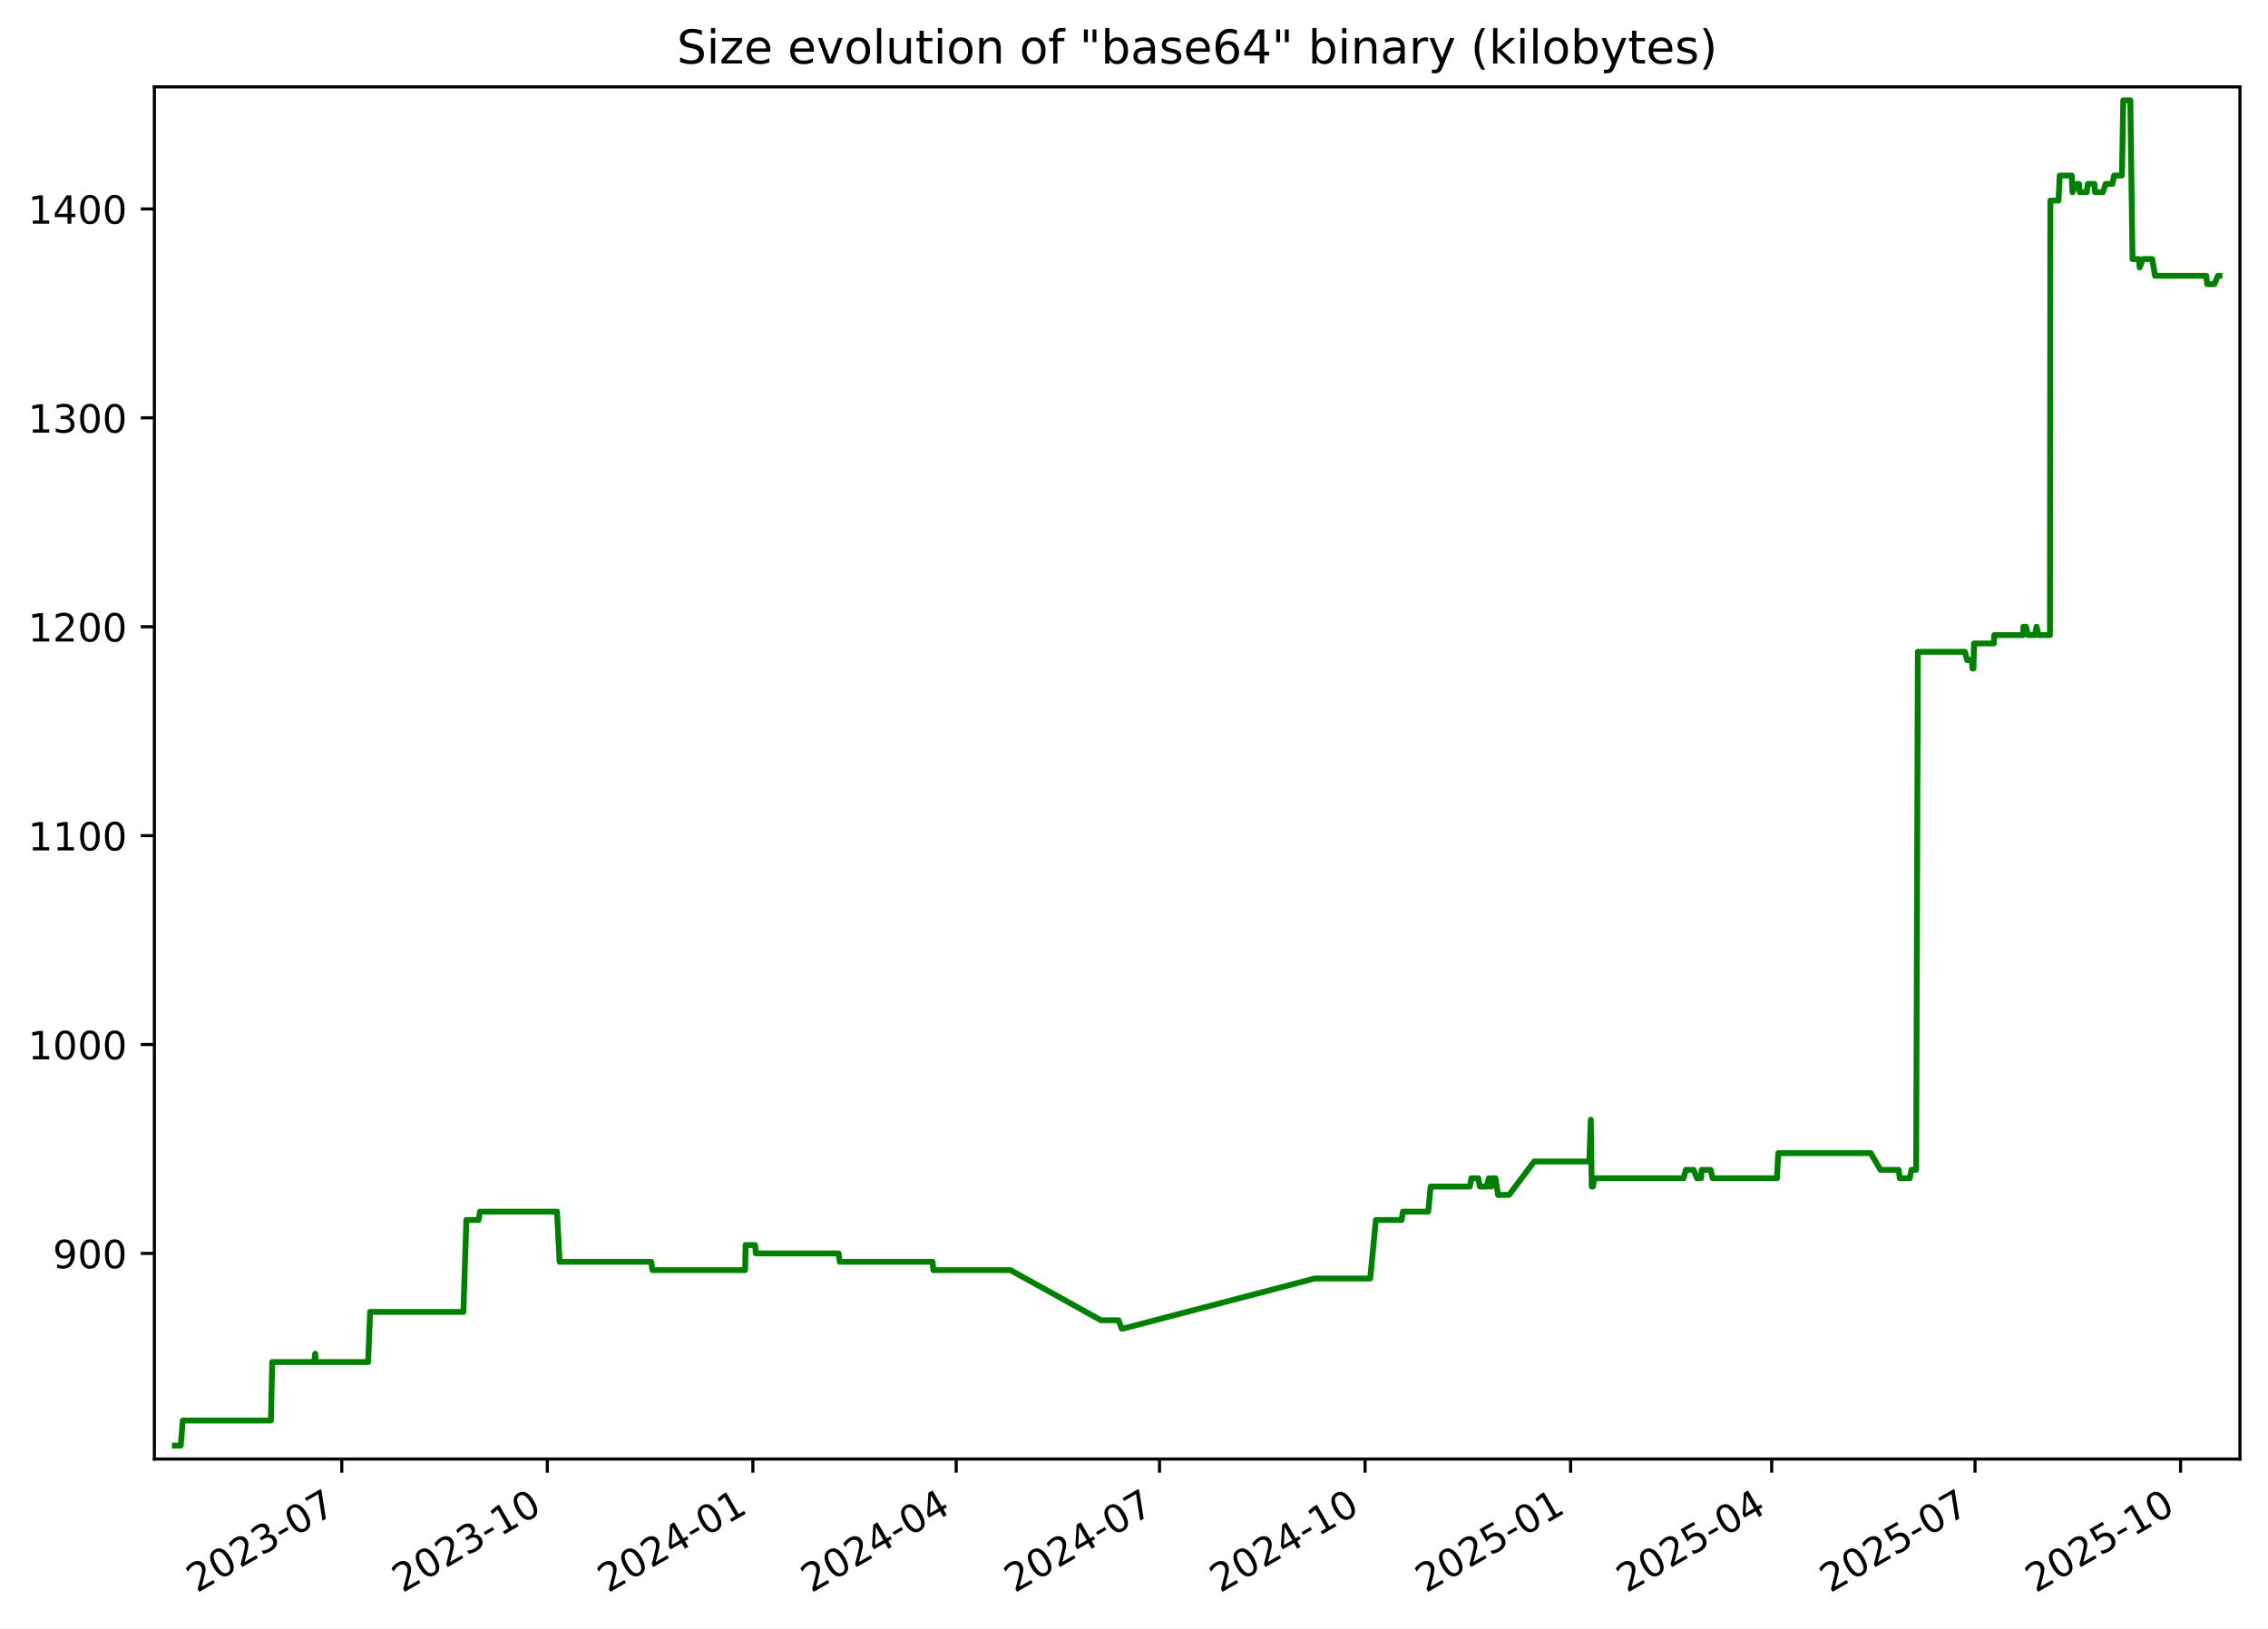
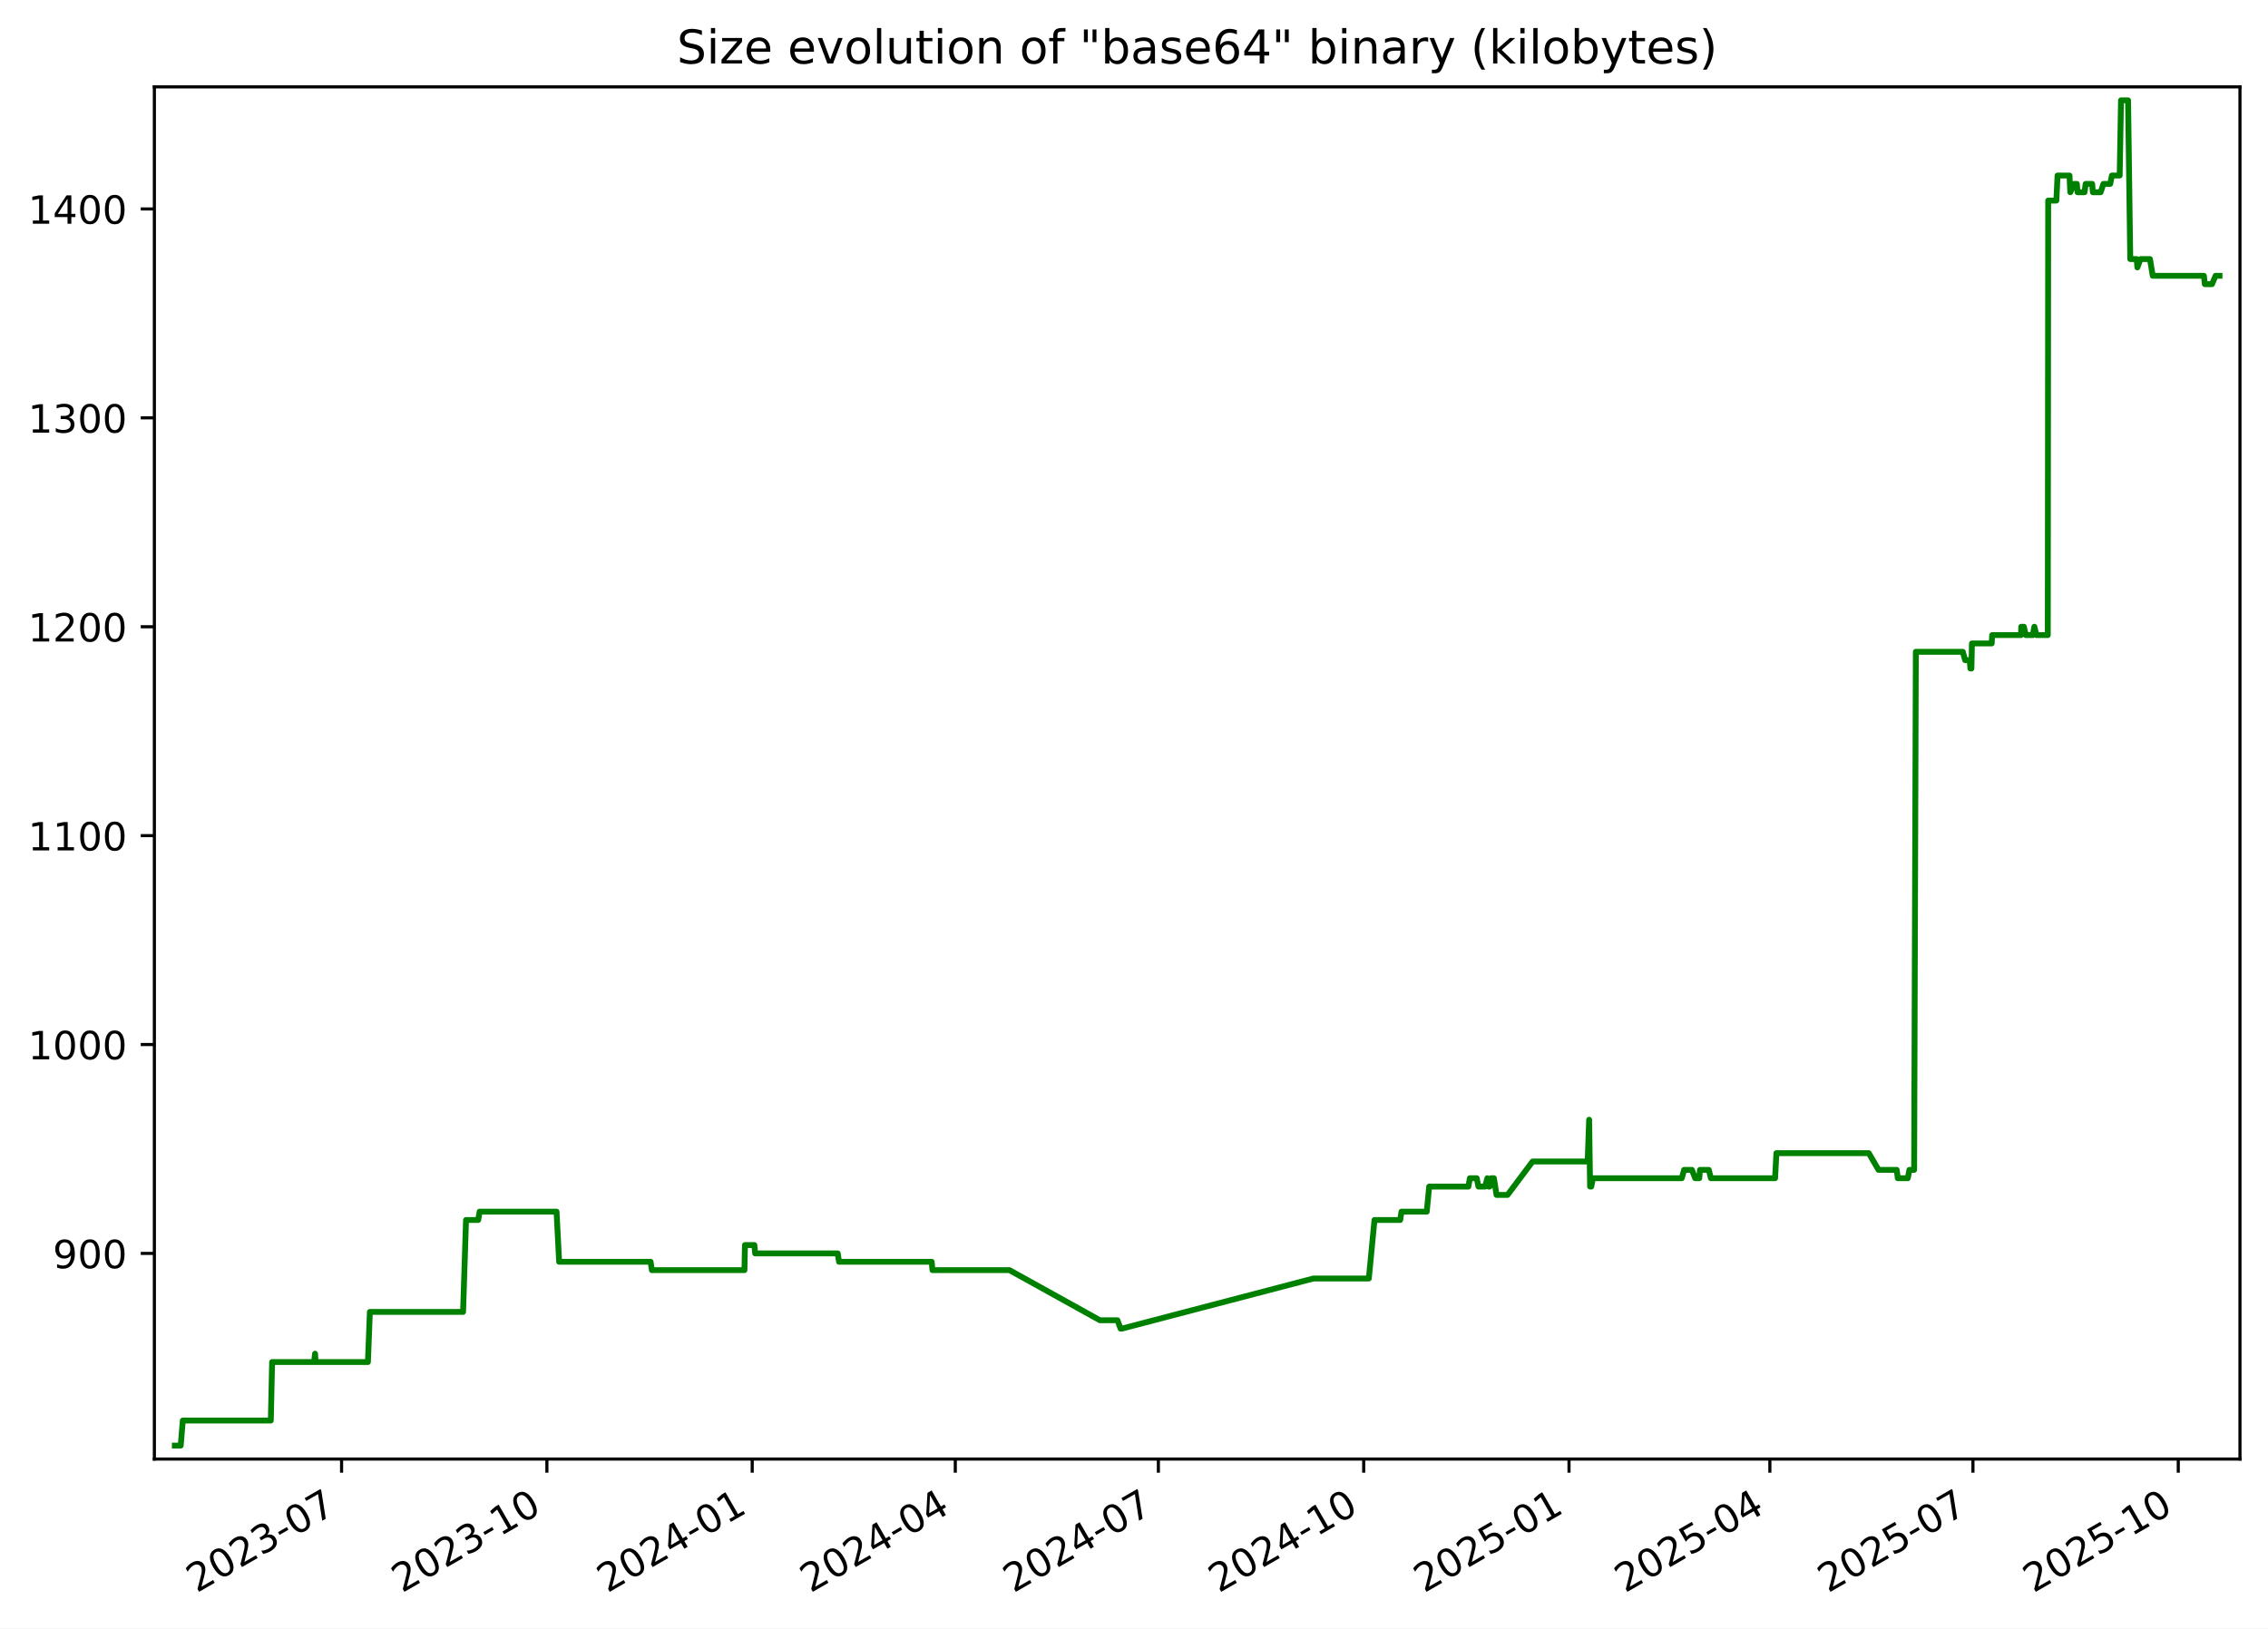
<svg xmlns="http://www.w3.org/2000/svg" xmlns:xlink="http://www.w3.org/1999/xlink" width="582.53pt" height="418.303pt" viewBox="0 0 582.53 418.303" version="1.1">
  <defs>
    <style type="text/css">*{stroke-linejoin: round; stroke-linecap: butt}</style>
  </defs>
  <g id="figure_1">
    <g id="patch_1">
      <path d="M -0 418.303  L 582.53 418.303  L 582.53 0  L -0 0  z " style="fill: #ffffff" />
    </g>
    <g id="axes_1">
      <g id="patch_2">
        <path d="M 39.65 374.83  L 575.33 374.83  L 575.33 22.318  L 39.65 22.318  z " style="fill: #ffffff" />
      </g>
      <g id="matplotlib.axis_1">
        <g id="xtick_1">
          <g id="line2d_1">
            <defs>
-               <path id="m16333ea4fd" d="M 0 0  L 0 3.5  " style="stroke: #000000; stroke-width: 0.8" />
+               <path id="m9155b09f98" d="M 0 0  L 0 3.5  " style="stroke: #000000; stroke-width: 0.8" />
            </defs>
            <g>
-               <use xlink:href="#m16333ea4fd" x="87.782" y="374.83" style="stroke: #000000; stroke-width: 0.8" />
+               <use xlink:href="#m9155b09f98" x="87.732" y="374.83" style="stroke: #000000; stroke-width: 0.8" />
            </g>
          </g>
          <g id="text_1">
-             <g transform="translate(50.55683 409.302) rotate(-30) scale(0.1 -0.1)">
+             <g transform="translate(50.50731 409.302) rotate(-30) scale(0.1 -0.1)">
              <defs>
                <path id="DejaVuSans-32" d="M 1228 531  L 3431 531  L 3431 0  L 469 0  L 469 531  Q 828 903 1448 1529  Q 2069 2156 2228 2338  Q 2531 2678 2651 2914  Q 2772 3150 2772 3378  Q 2772 3750 2511 3984  Q 2250 4219 1831 4219  Q 1534 4219 1204 4116  Q 875 4013 500 3803  L 500 4441  Q 881 4594 1212 4672  Q 1544 4750 1819 4750  Q 2544 4750 2975 4387  Q 3406 4025 3406 3419  Q 3406 3131 3298 2873  Q 3191 2616 2906 2266  Q 2828 2175 2409 1742  Q 1991 1309 1228 531  z " transform="scale(0.015625)" />
                <path id="DejaVuSans-30" d="M 2034 4250  Q 1547 4250 1301 3770  Q 1056 3291 1056 2328  Q 1056 1369 1301 889  Q 1547 409 2034 409  Q 2525 409 2770 889  Q 3016 1369 3016 2328  Q 3016 3291 2770 3770  Q 2525 4250 2034 4250  z M 2034 4750  Q 2819 4750 3233 4129  Q 3647 3509 3647 2328  Q 3647 1150 3233 529  Q 2819 -91 2034 -91  Q 1250 -91 836 529  Q 422 1150 422 2328  Q 422 3509 836 4129  Q 1250 4750 2034 4750  z " transform="scale(0.015625)" />
                <path id="DejaVuSans-33" d="M 2597 2516  Q 3050 2419 3304 2112  Q 3559 1806 3559 1356  Q 3559 666 3084 287  Q 2609 -91 1734 -91  Q 1441 -91 1130 -33  Q 819 25 488 141  L 488 750  Q 750 597 1062 519  Q 1375 441 1716 441  Q 2309 441 2620 675  Q 2931 909 2931 1356  Q 2931 1769 2642 2001  Q 2353 2234 1838 2234  L 1294 2234  L 1294 2753  L 1863 2753  Q 2328 2753 2575 2939  Q 2822 3125 2822 3475  Q 2822 3834 2567 4026  Q 2313 4219 1838 4219  Q 1578 4219 1281 4162  Q 984 4106 628 3988  L 628 4550  Q 988 4650 1302 4700  Q 1616 4750 1894 4750  Q 2613 4750 3031 4423  Q 3450 4097 3450 3541  Q 3450 3153 3228 2886  Q 3006 2619 2597 2516  z " transform="scale(0.015625)" />
                <path id="DejaVuSans-2d" d="M 313 2009  L 1997 2009  L 1997 1497  L 313 1497  L 313 2009  z " transform="scale(0.015625)" />
                <path id="DejaVuSans-37" d="M 525 4666  L 3525 4666  L 3525 4397  L 1831 0  L 1172 0  L 2766 4134  L 525 4134  L 525 4666  z " transform="scale(0.015625)" />
              </defs>
              <use xlink:href="#DejaVuSans-32" />
              <use xlink:href="#DejaVuSans-30" x="63.623" />
              <use xlink:href="#DejaVuSans-32" x="127.246" />
              <use xlink:href="#DejaVuSans-33" x="190.869" />
              <use xlink:href="#DejaVuSans-2d" x="254.492" />
              <use xlink:href="#DejaVuSans-30" x="290.576" />
              <use xlink:href="#DejaVuSans-37" x="354.199" />
            </g>
          </g>
        </g>
        <g id="xtick_2">
          <g id="line2d_2">
            <g>
-               <use xlink:href="#m16333ea4fd" x="140.578" y="374.83" style="stroke: #000000; stroke-width: 0.8" />
+               <use xlink:href="#m9155b09f98" x="140.467" y="374.83" style="stroke: #000000; stroke-width: 0.8" />
            </g>
          </g>
          <g id="text_2">
-             <g transform="translate(103.3529 409.302) rotate(-30) scale(0.1 -0.1)">
+             <g transform="translate(103.2424 409.302) rotate(-30) scale(0.1 -0.1)">
              <defs>
                <path id="DejaVuSans-31" d="M 794 531  L 1825 531  L 1825 4091  L 703 3866  L 703 4441  L 1819 4666  L 2450 4666  L 2450 531  L 3481 531  L 3481 0  L 794 0  L 794 531  z " transform="scale(0.015625)" />
              </defs>
              <use xlink:href="#DejaVuSans-32" />
              <use xlink:href="#DejaVuSans-30" x="63.623" />
              <use xlink:href="#DejaVuSans-32" x="127.246" />
              <use xlink:href="#DejaVuSans-33" x="190.869" />
              <use xlink:href="#DejaVuSans-2d" x="254.492" />
              <use xlink:href="#DejaVuSans-31" x="290.576" />
              <use xlink:href="#DejaVuSans-30" x="354.199" />
            </g>
          </g>
        </g>
        <g id="xtick_3">
          <g id="line2d_3">
            <g>
-               <use xlink:href="#m16333ea4fd" x="193.374" y="374.83" style="stroke: #000000; stroke-width: 0.8" />
+               <use xlink:href="#m9155b09f98" x="193.202" y="374.83" style="stroke: #000000; stroke-width: 0.8" />
            </g>
          </g>
          <g id="text_3">
-             <g transform="translate(156.1489 409.302) rotate(-30) scale(0.1 -0.1)">
+             <g transform="translate(155.9774 409.302) rotate(-30) scale(0.1 -0.1)">
              <defs>
                <path id="DejaVuSans-34" d="M 2419 4116  L 825 1625  L 2419 1625  L 2419 4116  z M 2253 4666  L 3047 4666  L 3047 1625  L 3713 1625  L 3713 1100  L 3047 1100  L 3047 0  L 2419 0  L 2419 1100  L 313 1100  L 313 1709  L 2253 4666  z " transform="scale(0.015625)" />
              </defs>
              <use xlink:href="#DejaVuSans-32" />
              <use xlink:href="#DejaVuSans-30" x="63.623" />
              <use xlink:href="#DejaVuSans-32" x="127.246" />
              <use xlink:href="#DejaVuSans-34" x="190.869" />
              <use xlink:href="#DejaVuSans-2d" x="254.492" />
              <use xlink:href="#DejaVuSans-30" x="290.576" />
              <use xlink:href="#DejaVuSans-31" x="354.199" />
            </g>
          </g>
        </g>
        <g id="xtick_4">
          <g id="line2d_4">
            <g>
-               <use xlink:href="#m16333ea4fd" x="245.596" y="374.83" style="stroke: #000000; stroke-width: 0.8" />
+               <use xlink:href="#m9155b09f98" x="245.364" y="374.83" style="stroke: #000000; stroke-width: 0.8" />
            </g>
          </g>
          <g id="text_4">
-             <g transform="translate(208.371 409.302) rotate(-30) scale(0.1 -0.1)">
+             <g transform="translate(208.1392 409.302) rotate(-30) scale(0.1 -0.1)">
              <use xlink:href="#DejaVuSans-32" />
              <use xlink:href="#DejaVuSans-30" x="63.623" />
              <use xlink:href="#DejaVuSans-32" x="127.246" />
              <use xlink:href="#DejaVuSans-34" x="190.869" />
              <use xlink:href="#DejaVuSans-2d" x="254.492" />
              <use xlink:href="#DejaVuSans-30" x="290.576" />
              <use xlink:href="#DejaVuSans-34" x="354.199" />
            </g>
          </g>
        </g>
        <g id="xtick_5">
          <g id="line2d_5">
            <g>
-               <use xlink:href="#m16333ea4fd" x="297.818" y="374.83" style="stroke: #000000; stroke-width: 0.8" />
+               <use xlink:href="#m9155b09f98" x="297.526" y="374.83" style="stroke: #000000; stroke-width: 0.8" />
            </g>
          </g>
          <g id="text_5">
-             <g transform="translate(260.5932 409.302) rotate(-30) scale(0.1 -0.1)">
+             <g transform="translate(260.3011 409.302) rotate(-30) scale(0.1 -0.1)">
              <use xlink:href="#DejaVuSans-32" />
              <use xlink:href="#DejaVuSans-30" x="63.623" />
              <use xlink:href="#DejaVuSans-32" x="127.246" />
              <use xlink:href="#DejaVuSans-34" x="190.869" />
              <use xlink:href="#DejaVuSans-2d" x="254.492" />
              <use xlink:href="#DejaVuSans-30" x="290.576" />
              <use xlink:href="#DejaVuSans-37" x="354.199" />
            </g>
          </g>
        </g>
        <g id="xtick_6">
          <g id="line2d_6">
            <g>
-               <use xlink:href="#m16333ea4fd" x="350.614" y="374.83" style="stroke: #000000; stroke-width: 0.8" />
+               <use xlink:href="#m9155b09f98" x="350.261" y="374.83" style="stroke: #000000; stroke-width: 0.8" />
            </g>
          </g>
          <g id="text_6">
-             <g transform="translate(313.3892 409.302) rotate(-30) scale(0.1 -0.1)">
+             <g transform="translate(313.0361 409.302) rotate(-30) scale(0.1 -0.1)">
              <use xlink:href="#DejaVuSans-32" />
              <use xlink:href="#DejaVuSans-30" x="63.623" />
              <use xlink:href="#DejaVuSans-32" x="127.246" />
              <use xlink:href="#DejaVuSans-34" x="190.869" />
              <use xlink:href="#DejaVuSans-2d" x="254.492" />
              <use xlink:href="#DejaVuSans-31" x="290.576" />
              <use xlink:href="#DejaVuSans-30" x="354.199" />
            </g>
          </g>
        </g>
        <g id="xtick_7">
          <g id="line2d_7">
            <g>
-               <use xlink:href="#m16333ea4fd" x="403.41" y="374.83" style="stroke: #000000; stroke-width: 0.8" />
+               <use xlink:href="#m9155b09f98" x="402.996" y="374.83" style="stroke: #000000; stroke-width: 0.8" />
            </g>
          </g>
          <g id="text_7">
-             <g transform="translate(366.1853 409.302) rotate(-30) scale(0.1 -0.1)">
+             <g transform="translate(365.7712 409.302) rotate(-30) scale(0.1 -0.1)">
              <defs>
                <path id="DejaVuSans-35" d="M 691 4666  L 3169 4666  L 3169 4134  L 1269 4134  L 1269 2991  Q 1406 3038 1543 3061  Q 1681 3084 1819 3084  Q 2600 3084 3056 2656  Q 3513 2228 3513 1497  Q 3513 744 3044 326  Q 2575 -91 1722 -91  Q 1428 -91 1123 -41  Q 819 9 494 109  L 494 744  Q 775 591 1075 516  Q 1375 441 1709 441  Q 2250 441 2565 725  Q 2881 1009 2881 1497  Q 2881 1984 2565 2268  Q 2250 2553 1709 2553  Q 1456 2553 1204 2497  Q 953 2441 691 2322  L 691 4666  z " transform="scale(0.015625)" />
              </defs>
              <use xlink:href="#DejaVuSans-32" />
              <use xlink:href="#DejaVuSans-30" x="63.623" />
              <use xlink:href="#DejaVuSans-32" x="127.246" />
              <use xlink:href="#DejaVuSans-35" x="190.869" />
              <use xlink:href="#DejaVuSans-2d" x="254.492" />
              <use xlink:href="#DejaVuSans-30" x="290.576" />
              <use xlink:href="#DejaVuSans-31" x="354.199" />
            </g>
          </g>
        </g>
        <g id="xtick_8">
          <g id="line2d_8">
            <g>
-               <use xlink:href="#m16333ea4fd" x="455.058" y="374.83" style="stroke: #000000; stroke-width: 0.8" />
+               <use xlink:href="#m9155b09f98" x="454.585" y="374.83" style="stroke: #000000; stroke-width: 0.8" />
            </g>
          </g>
          <g id="text_8">
-             <g transform="translate(417.8336 409.302) rotate(-30) scale(0.1 -0.1)">
+             <g transform="translate(417.3598 409.302) rotate(-30) scale(0.1 -0.1)">
              <use xlink:href="#DejaVuSans-32" />
              <use xlink:href="#DejaVuSans-30" x="63.623" />
              <use xlink:href="#DejaVuSans-32" x="127.246" />
              <use xlink:href="#DejaVuSans-35" x="190.869" />
              <use xlink:href="#DejaVuSans-2d" x="254.492" />
              <use xlink:href="#DejaVuSans-30" x="290.576" />
              <use xlink:href="#DejaVuSans-34" x="354.199" />
            </g>
          </g>
        </g>
        <g id="xtick_9">
          <g id="line2d_9">
            <g>
-               <use xlink:href="#m16333ea4fd" x="507.281" y="374.83" style="stroke: #000000; stroke-width: 0.8" />
+               <use xlink:href="#m9155b09f98" x="506.746" y="374.83" style="stroke: #000000; stroke-width: 0.8" />
            </g>
          </g>
          <g id="text_9">
-             <g transform="translate(470.0557 409.302) rotate(-30) scale(0.1 -0.1)">
+             <g transform="translate(469.5217 409.302) rotate(-30) scale(0.1 -0.1)">
              <use xlink:href="#DejaVuSans-32" />
              <use xlink:href="#DejaVuSans-30" x="63.623" />
              <use xlink:href="#DejaVuSans-32" x="127.246" />
              <use xlink:href="#DejaVuSans-35" x="190.869" />
              <use xlink:href="#DejaVuSans-2d" x="254.492" />
              <use xlink:href="#DejaVuSans-30" x="290.576" />
              <use xlink:href="#DejaVuSans-37" x="354.199" />
            </g>
          </g>
        </g>
        <g id="xtick_10">
          <g id="line2d_10">
            <g>
-               <use xlink:href="#m16333ea4fd" x="560.077" y="374.83" style="stroke: #000000; stroke-width: 0.8" />
+               <use xlink:href="#m9155b09f98" x="559.482" y="374.83" style="stroke: #000000; stroke-width: 0.8" />
            </g>
          </g>
          <g id="text_10">
-             <g transform="translate(522.8517 409.302) rotate(-30) scale(0.1 -0.1)">
+             <g transform="translate(522.2567 409.302) rotate(-30) scale(0.1 -0.1)">
              <use xlink:href="#DejaVuSans-32" />
              <use xlink:href="#DejaVuSans-30" x="63.623" />
              <use xlink:href="#DejaVuSans-32" x="127.246" />
              <use xlink:href="#DejaVuSans-35" x="190.869" />
              <use xlink:href="#DejaVuSans-2d" x="254.492" />
              <use xlink:href="#DejaVuSans-31" x="290.576" />
              <use xlink:href="#DejaVuSans-30" x="354.199" />
            </g>
          </g>
        </g>
      </g>
      <g id="matplotlib.axis_2">
        <g id="ytick_1">
          <g id="line2d_11">
            <defs>
-               <path id="m3c0bf9de3a" d="M 0 0  L -3.5 0  " style="stroke: #000000; stroke-width: 0.8" />
+               <path id="mbd3a654722" d="M 0 0  L -3.5 0  " style="stroke: #000000; stroke-width: 0.8" />
            </defs>
            <g>
-               <use xlink:href="#m3c0bf9de3a" x="39.65" y="322.003" style="stroke: #000000; stroke-width: 0.8" />
+               <use xlink:href="#mbd3a654722" x="39.65" y="322.003" style="stroke: #000000; stroke-width: 0.8" />
            </g>
          </g>
          <g id="text_11">
            <g transform="translate(13.5625 325.8019) scale(0.1 -0.1)">
              <defs>
                <path id="DejaVuSans-39" d="M 703 97  L 703 672  Q 941 559 1184 500  Q 1428 441 1663 441  Q 2288 441 2617 861  Q 2947 1281 2994 2138  Q 2813 1869 2534 1725  Q 2256 1581 1919 1581  Q 1219 1581 811 2004  Q 403 2428 403 3163  Q 403 3881 828 4315  Q 1253 4750 1959 4750  Q 2769 4750 3195 4129  Q 3622 3509 3622 2328  Q 3622 1225 3098 567  Q 2575 -91 1691 -91  Q 1453 -91 1209 -44  Q 966 3 703 97  z M 1959 2075  Q 2384 2075 2632 2365  Q 2881 2656 2881 3163  Q 2881 3666 2632 3958  Q 2384 4250 1959 4250  Q 1534 4250 1286 3958  Q 1038 3666 1038 3163  Q 1038 2656 1286 2365  Q 1534 2075 1959 2075  z " transform="scale(0.015625)" />
              </defs>
              <use xlink:href="#DejaVuSans-39" />
              <use xlink:href="#DejaVuSans-30" x="63.623" />
              <use xlink:href="#DejaVuSans-30" x="127.246" />
            </g>
          </g>
        </g>
        <g id="ytick_2">
          <g id="line2d_12">
            <g>
-               <use xlink:href="#m3c0bf9de3a" x="39.65" y="268.338" style="stroke: #000000; stroke-width: 0.8" />
+               <use xlink:href="#mbd3a654722" x="39.65" y="268.338" style="stroke: #000000; stroke-width: 0.8" />
            </g>
          </g>
          <g id="text_12">
            <g transform="translate(7.2 272.1373) scale(0.1 -0.1)">
              <use xlink:href="#DejaVuSans-31" />
              <use xlink:href="#DejaVuSans-30" x="63.623" />
              <use xlink:href="#DejaVuSans-30" x="127.246" />
              <use xlink:href="#DejaVuSans-30" x="190.869" />
            </g>
          </g>
        </g>
        <g id="ytick_3">
          <g id="line2d_13">
            <g>
-               <use xlink:href="#m3c0bf9de3a" x="39.65" y="214.674" style="stroke: #000000; stroke-width: 0.8" />
+               <use xlink:href="#mbd3a654722" x="39.65" y="214.674" style="stroke: #000000; stroke-width: 0.8" />
            </g>
          </g>
          <g id="text_13">
            <g transform="translate(7.2 218.4727) scale(0.1 -0.1)">
              <use xlink:href="#DejaVuSans-31" />
              <use xlink:href="#DejaVuSans-31" x="63.623" />
              <use xlink:href="#DejaVuSans-30" x="127.246" />
              <use xlink:href="#DejaVuSans-30" x="190.869" />
            </g>
          </g>
        </g>
        <g id="ytick_4">
          <g id="line2d_14">
            <g>
-               <use xlink:href="#m3c0bf9de3a" x="39.65" y="161.009" style="stroke: #000000; stroke-width: 0.8" />
+               <use xlink:href="#mbd3a654722" x="39.65" y="161.009" style="stroke: #000000; stroke-width: 0.8" />
            </g>
          </g>
          <g id="text_14">
            <g transform="translate(7.2 164.8081) scale(0.1 -0.1)">
              <use xlink:href="#DejaVuSans-31" />
              <use xlink:href="#DejaVuSans-32" x="63.623" />
              <use xlink:href="#DejaVuSans-30" x="127.246" />
              <use xlink:href="#DejaVuSans-30" x="190.869" />
            </g>
          </g>
        </g>
        <g id="ytick_5">
          <g id="line2d_15">
            <g>
-               <use xlink:href="#m3c0bf9de3a" x="39.65" y="107.344" style="stroke: #000000; stroke-width: 0.8" />
+               <use xlink:href="#mbd3a654722" x="39.65" y="107.344" style="stroke: #000000; stroke-width: 0.8" />
            </g>
          </g>
          <g id="text_15">
            <g transform="translate(7.2 111.1435) scale(0.1 -0.1)">
              <use xlink:href="#DejaVuSans-31" />
              <use xlink:href="#DejaVuSans-33" x="63.623" />
              <use xlink:href="#DejaVuSans-30" x="127.246" />
              <use xlink:href="#DejaVuSans-30" x="190.869" />
            </g>
          </g>
        </g>
        <g id="ytick_6">
          <g id="line2d_16">
            <g>
-               <use xlink:href="#m3c0bf9de3a" x="39.65" y="53.68" style="stroke: #000000; stroke-width: 0.8" />
+               <use xlink:href="#mbd3a654722" x="39.65" y="53.68" style="stroke: #000000; stroke-width: 0.8" />
            </g>
          </g>
          <g id="text_16">
            <g transform="translate(7.2 57.47893) scale(0.1 -0.1)">
              <use xlink:href="#DejaVuSans-31" />
              <use xlink:href="#DejaVuSans-34" x="63.623" />
              <use xlink:href="#DejaVuSans-30" x="127.246" />
              <use xlink:href="#DejaVuSans-30" x="190.869" />
            </g>
          </g>
        </g>
      </g>
      <g id="line2d_17">
-         <path d="M 44.902 371.374  L 46.421 371.374  L 46.952 364.934  L 69.586 364.934  L 69.922 349.908  L 80.718 349.908  L 80.962 347.762  L 81.107 349.908  L 94.559 349.908  L 95.059 337.029  L 119.028 337.029  L 119.784 313.416  L 122.92 313.416  L 123.279 311.27  L 143.063 311.27  L 143.728 324.149  L 167.245 324.149  L 167.573 326.296  L 191.382 326.296  L 191.506 319.856  L 193.933 319.856  L 194.132 322.003  L 215.373 322.003  L 215.695 324.149  L 239.524 324.149  L 239.728 326.296  L 259.53 326.296  L 282.789 339.175  L 287.291 339.175  L 288.099 341.322  L 288.448 341.322  L 337.693 328.442  L 351.937 328.442  L 353.39 313.416  L 360 313.416  L 360.335 311.27  L 366.831 311.27  L 367.451 304.83  L 377.545 304.83  L 377.913 302.683  L 379.676 302.683  L 380.118 304.83  L 381.84 304.83  L 382.406 302.683  L 382.731 304.83  L 382.999 304.83  L 383.381 302.683  L 384.101 302.683  L 384.774 306.977  L 387.6 306.977  L 394.045 298.39  L 408.205 298.39  L 408.588 287.657  L 408.828 304.83  L 409.133 304.83  L 409.557 302.683  L 432.407 302.683  L 433.009 300.537  L 435.009 300.537  L 435.858 302.683  L 436.903 302.683  L 437.083 300.537  L 439.356 300.537  L 439.896 302.683  L 456.401 302.683  L 456.739 296.244  L 480.494 296.244  L 483.002 300.537  L 487.677 300.537  L 487.952 302.683  L 490.526 302.683  L 490.941 300.537  L 492.159 300.537  L 492.595 167.449  L 504.682 167.449  L 505.268 169.595  L 506.459 169.595  L 506.619 171.742  L 506.886 171.742  L 507.02 165.302  L 512.108 165.302  L 512.223 163.155  L 519.647 163.155  L 519.702 161.009  L 520.372 161.009  L 520.886 163.155  L 522.665 163.155  L 523.07 161.009  L 523.612 163.155  L 526.527 163.155  L 526.629 51.533  L 528.73 51.533  L 529.033 45.093  L 532.112 45.093  L 532.308 49.387  L 533.333 47.24  L 534.001 47.24  L 534.178 49.387  L 535.974 49.387  L 536.259 47.24  L 537.939 47.24  L 538.117 49.387  L 540.119 49.387  L 540.836 47.24  L 542.576 47.24  L 543.01 45.093  L 545.014 45.093  L 545.355 25.774  L 547.17 25.774  L 547.731 66.559  L 549.392 66.559  L 549.565 68.706  L 550.367 66.559  L 552.802 66.559  L 553.514 70.852  L 566.67 70.852  L 566.902 72.999  L 568.755 72.999  L 569.67 70.852  L 570.078 70.852  L 570.078 70.852  " clip-path="url(#pd0d5ae34a7)" style="fill: none; stroke: #008000; stroke-width: 1.5; stroke-linecap: square" />
+         <path d="M 44.902 371.374  L 46.419 371.374  L 46.95 364.934  L 69.557 364.934  L 69.893 349.908  L 80.677 349.908  L 80.92 347.762  L 81.065 349.908  L 94.501 349.908  L 95.001 337.029  L 118.942 337.029  L 119.697 313.416  L 122.83 313.416  L 123.188 311.27  L 142.949 311.27  L 143.614 324.149  L 167.103 324.149  L 167.431 326.296  L 191.213 326.296  L 191.337 319.856  L 193.761 319.856  L 193.96 322.003  L 215.176 322.003  L 215.498 324.149  L 239.299 324.149  L 239.503 326.296  L 259.282 326.296  L 282.515 339.175  L 287.011 339.175  L 287.818 341.322  L 288.167 341.322  L 337.355 328.442  L 351.582 328.442  L 353.033 313.416  L 359.636 313.416  L 359.97 311.27  L 366.459 311.27  L 367.079 304.83  L 377.161 304.83  L 377.529 302.683  L 379.289 302.683  L 379.731 304.83  L 381.45 304.83  L 382.016 302.683  L 382.341 304.83  L 382.608 304.83  L 382.99 302.683  L 383.709 302.683  L 384.382 306.977  L 387.204 306.977  L 393.642 298.39  L 407.785 298.39  L 408.168 287.657  L 408.408 304.83  L 408.713 304.83  L 409.135 302.683  L 431.959 302.683  L 432.561 300.537  L 434.559 300.537  L 435.406 302.683  L 436.451 302.683  L 436.631 300.537  L 438.9 300.537  L 439.44 302.683  L 455.925 302.683  L 456.263 296.244  L 479.991 296.244  L 482.495 300.537  L 487.165 300.537  L 487.44 302.683  L 490.011 302.683  L 490.426 300.537  L 491.643 300.537  L 492.078 167.449  L 504.151 167.449  L 504.736 169.595  L 505.926 169.595  L 506.086 171.742  L 506.352 171.742  L 506.487 165.302  L 511.568 165.302  L 511.683 163.155  L 519.099 163.155  L 519.154 161.009  L 519.822 161.009  L 520.336 163.155  L 522.113 163.155  L 522.518 161.009  L 523.059 163.155  L 525.97 163.155  L 526.073 51.533  L 528.172 51.533  L 528.474 45.093  L 531.549 45.093  L 531.745 49.387  L 532.769 47.24  L 533.436 47.24  L 533.613 49.387  L 535.406 49.387  L 535.691 47.24  L 537.37 47.24  L 537.547 49.387  L 539.547 49.387  L 540.263 47.24  L 542.001 47.24  L 542.435 45.093  L 544.436 45.093  L 544.777 25.774  L 546.589 25.774  L 547.15 66.559  L 548.809 66.559  L 548.982 68.706  L 549.783 66.559  L 552.216 66.559  L 552.927 70.852  L 566.068 70.852  L 566.299 72.999  L 568.149 72.999  L 569.064 70.852  L 570.078 70.852  L 570.078 70.852  " clip-path="url(#pf32669c35b)" style="fill: none; stroke: #008000; stroke-width: 1.5; stroke-linecap: square" />
      </g>
      <g id="patch_3">
        <path d="M 39.65 374.83  L 39.65 22.318  " style="fill: none; stroke: #000000; stroke-width: 0.8; stroke-linejoin: miter; stroke-linecap: square" />
      </g>
      <g id="patch_4">
        <path d="M 575.33 374.83  L 575.33 22.318  " style="fill: none; stroke: #000000; stroke-width: 0.8; stroke-linejoin: miter; stroke-linecap: square" />
      </g>
      <g id="patch_5">
        <path d="M 39.65 374.83  L 575.33 374.83  " style="fill: none; stroke: #000000; stroke-width: 0.8; stroke-linejoin: miter; stroke-linecap: square" />
      </g>
      <g id="patch_6">
        <path d="M 39.65 22.318  L 575.33 22.318  " style="fill: none; stroke: #000000; stroke-width: 0.8; stroke-linejoin: miter; stroke-linecap: square" />
      </g>
      <g id="text_17">
        <g transform="translate(173.8559 16.31812) scale(0.12 -0.12)">
          <defs>
            <path id="DejaVuSans-53" d="M 3425 4513  L 3425 3897  Q 3066 4069 2747 4153  Q 2428 4238 2131 4238  Q 1616 4238 1336 4038  Q 1056 3838 1056 3469  Q 1056 3159 1242 3001  Q 1428 2844 1947 2747  L 2328 2669  Q 3034 2534 3370 2195  Q 3706 1856 3706 1288  Q 3706 609 3251 259  Q 2797 -91 1919 -91  Q 1588 -91 1214 -16  Q 841 59 441 206  L 441 856  Q 825 641 1194 531  Q 1563 422 1919 422  Q 2459 422 2753 634  Q 3047 847 3047 1241  Q 3047 1584 2836 1778  Q 2625 1972 2144 2069  L 1759 2144  Q 1053 2284 737 2584  Q 422 2884 422 3419  Q 422 4038 858 4394  Q 1294 4750 2059 4750  Q 2388 4750 2728 4690  Q 3069 4631 3425 4513  z " transform="scale(0.015625)" />
            <path id="DejaVuSans-69" d="M 603 3500  L 1178 3500  L 1178 0  L 603 0  L 603 3500  z M 603 4863  L 1178 4863  L 1178 4134  L 603 4134  L 603 4863  z " transform="scale(0.015625)" />
            <path id="DejaVuSans-7a" d="M 353 3500  L 3084 3500  L 3084 2975  L 922 459  L 3084 459  L 3084 0  L 275 0  L 275 525  L 2438 3041  L 353 3041  L 353 3500  z " transform="scale(0.015625)" />
            <path id="DejaVuSans-65" d="M 3597 1894  L 3597 1613  L 953 1613  Q 991 1019 1311 708  Q 1631 397 2203 397  Q 2534 397 2845 478  Q 3156 559 3463 722  L 3463 178  Q 3153 47 2828 -22  Q 2503 -91 2169 -91  Q 1331 -91 842 396  Q 353 884 353 1716  Q 353 2575 817 3079  Q 1281 3584 2069 3584  Q 2775 3584 3186 3129  Q 3597 2675 3597 1894  z M 3022 2063  Q 3016 2534 2758 2815  Q 2500 3097 2075 3097  Q 1594 3097 1305 2825  Q 1016 2553 972 2059  L 3022 2063  z " transform="scale(0.015625)" />
            <path id="DejaVuSans-20" transform="scale(0.015625)" />
            <path id="DejaVuSans-76" d="M 191 3500  L 800 3500  L 1894 563  L 2988 3500  L 3597 3500  L 2284 0  L 1503 0  L 191 3500  z " transform="scale(0.015625)" />
            <path id="DejaVuSans-6f" d="M 1959 3097  Q 1497 3097 1228 2736  Q 959 2375 959 1747  Q 959 1119 1226 758  Q 1494 397 1959 397  Q 2419 397 2687 759  Q 2956 1122 2956 1747  Q 2956 2369 2687 2733  Q 2419 3097 1959 3097  z M 1959 3584  Q 2709 3584 3137 3096  Q 3566 2609 3566 1747  Q 3566 888 3137 398  Q 2709 -91 1959 -91  Q 1206 -91 779 398  Q 353 888 353 1747  Q 353 2609 779 3096  Q 1206 3584 1959 3584  z " transform="scale(0.015625)" />
            <path id="DejaVuSans-6c" d="M 603 4863  L 1178 4863  L 1178 0  L 603 0  L 603 4863  z " transform="scale(0.015625)" />
            <path id="DejaVuSans-75" d="M 544 1381  L 544 3500  L 1119 3500  L 1119 1403  Q 1119 906 1312 657  Q 1506 409 1894 409  Q 2359 409 2629 706  Q 2900 1003 2900 1516  L 2900 3500  L 3475 3500  L 3475 0  L 2900 0  L 2900 538  Q 2691 219 2414 64  Q 2138 -91 1772 -91  Q 1169 -91 856 284  Q 544 659 544 1381  z M 1991 3584  L 1991 3584  z " transform="scale(0.015625)" />
            <path id="DejaVuSans-74" d="M 1172 4494  L 1172 3500  L 2356 3500  L 2356 3053  L 1172 3053  L 1172 1153  Q 1172 725 1289 603  Q 1406 481 1766 481  L 2356 481  L 2356 0  L 1766 0  Q 1100 0 847 248  Q 594 497 594 1153  L 594 3053  L 172 3053  L 172 3500  L 594 3500  L 594 4494  L 1172 4494  z " transform="scale(0.015625)" />
            <path id="DejaVuSans-6e" d="M 3513 2113  L 3513 0  L 2938 0  L 2938 2094  Q 2938 2591 2744 2837  Q 2550 3084 2163 3084  Q 1697 3084 1428 2787  Q 1159 2491 1159 1978  L 1159 0  L 581 0  L 581 3500  L 1159 3500  L 1159 2956  Q 1366 3272 1645 3428  Q 1925 3584 2291 3584  Q 2894 3584 3203 3211  Q 3513 2838 3513 2113  z " transform="scale(0.015625)" />
            <path id="DejaVuSans-66" d="M 2375 4863  L 2375 4384  L 1825 4384  Q 1516 4384 1395 4259  Q 1275 4134 1275 3809  L 1275 3500  L 2222 3500  L 2222 3053  L 1275 3053  L 1275 0  L 697 0  L 697 3053  L 147 3053  L 147 3500  L 697 3500  L 697 3744  Q 697 4328 969 4595  Q 1241 4863 1831 4863  L 2375 4863  z " transform="scale(0.015625)" />
            <path id="DejaVuSans-22" d="M 1147 4666  L 1147 2931  L 616 2931  L 616 4666  L 1147 4666  z M 2328 4666  L 2328 2931  L 1797 2931  L 1797 4666  L 2328 4666  z " transform="scale(0.015625)" />
            <path id="DejaVuSans-62" d="M 3116 1747  Q 3116 2381 2855 2742  Q 2594 3103 2138 3103  Q 1681 3103 1420 2742  Q 1159 2381 1159 1747  Q 1159 1113 1420 752  Q 1681 391 2138 391  Q 2594 391 2855 752  Q 3116 1113 3116 1747  z M 1159 2969  Q 1341 3281 1617 3432  Q 1894 3584 2278 3584  Q 2916 3584 3314 3078  Q 3713 2572 3713 1747  Q 3713 922 3314 415  Q 2916 -91 2278 -91  Q 1894 -91 1617 61  Q 1341 213 1159 525  L 1159 0  L 581 0  L 581 4863  L 1159 4863  L 1159 2969  z " transform="scale(0.015625)" />
            <path id="DejaVuSans-61" d="M 2194 1759  Q 1497 1759 1228 1600  Q 959 1441 959 1056  Q 959 750 1161 570  Q 1363 391 1709 391  Q 2188 391 2477 730  Q 2766 1069 2766 1631  L 2766 1759  L 2194 1759  z M 3341 1997  L 3341 0  L 2766 0  L 2766 531  Q 2569 213 2275 61  Q 1981 -91 1556 -91  Q 1019 -91 701 211  Q 384 513 384 1019  Q 384 1609 779 1909  Q 1175 2209 1959 2209  L 2766 2209  L 2766 2266  Q 2766 2663 2505 2880  Q 2244 3097 1772 3097  Q 1472 3097 1187 3025  Q 903 2953 641 2809  L 641 3341  Q 956 3463 1253 3523  Q 1550 3584 1831 3584  Q 2591 3584 2966 3190  Q 3341 2797 3341 1997  z " transform="scale(0.015625)" />
            <path id="DejaVuSans-73" d="M 2834 3397  L 2834 2853  Q 2591 2978 2328 3040  Q 2066 3103 1784 3103  Q 1356 3103 1142 2972  Q 928 2841 928 2578  Q 928 2378 1081 2264  Q 1234 2150 1697 2047  L 1894 2003  Q 2506 1872 2764 1633  Q 3022 1394 3022 966  Q 3022 478 2636 193  Q 2250 -91 1575 -91  Q 1294 -91 989 -36  Q 684 19 347 128  L 347 722  Q 666 556 975 473  Q 1284 391 1588 391  Q 1994 391 2212 530  Q 2431 669 2431 922  Q 2431 1156 2273 1281  Q 2116 1406 1581 1522  L 1381 1569  Q 847 1681 609 1914  Q 372 2147 372 2553  Q 372 3047 722 3315  Q 1072 3584 1716 3584  Q 2034 3584 2315 3537  Q 2597 3491 2834 3397  z " transform="scale(0.015625)" />
            <path id="DejaVuSans-36" d="M 2113 2584  Q 1688 2584 1439 2293  Q 1191 2003 1191 1497  Q 1191 994 1439 701  Q 1688 409 2113 409  Q 2538 409 2786 701  Q 3034 994 3034 1497  Q 3034 2003 2786 2293  Q 2538 2584 2113 2584  z M 3366 4563  L 3366 3988  Q 3128 4100 2886 4159  Q 2644 4219 2406 4219  Q 1781 4219 1451 3797  Q 1122 3375 1075 2522  Q 1259 2794 1537 2939  Q 1816 3084 2150 3084  Q 2853 3084 3261 2657  Q 3669 2231 3669 1497  Q 3669 778 3244 343  Q 2819 -91 2113 -91  Q 1303 -91 875 529  Q 447 1150 447 2328  Q 447 3434 972 4092  Q 1497 4750 2381 4750  Q 2619 4750 2861 4703  Q 3103 4656 3366 4563  z " transform="scale(0.015625)" />
            <path id="DejaVuSans-72" d="M 2631 2963  Q 2534 3019 2420 3045  Q 2306 3072 2169 3072  Q 1681 3072 1420 2755  Q 1159 2438 1159 1844  L 1159 0  L 581 0  L 581 3500  L 1159 3500  L 1159 2956  Q 1341 3275 1631 3429  Q 1922 3584 2338 3584  Q 2397 3584 2469 3576  Q 2541 3569 2628 3553  L 2631 2963  z " transform="scale(0.015625)" />
            <path id="DejaVuSans-79" d="M 2059 -325  Q 1816 -950 1584 -1140  Q 1353 -1331 966 -1331  L 506 -1331  L 506 -850  L 844 -850  Q 1081 -850 1212 -737  Q 1344 -625 1503 -206  L 1606 56  L 191 3500  L 800 3500  L 1894 763  L 2988 3500  L 3597 3500  L 2059 -325  z " transform="scale(0.015625)" />
            <path id="DejaVuSans-28" d="M 1984 4856  Q 1566 4138 1362 3434  Q 1159 2731 1159 2009  Q 1159 1288 1364 580  Q 1569 -128 1984 -844  L 1484 -844  Q 1016 -109 783 600  Q 550 1309 550 2009  Q 550 2706 781 3412  Q 1013 4119 1484 4856  L 1984 4856  z " transform="scale(0.015625)" />
            <path id="DejaVuSans-6b" d="M 581 4863  L 1159 4863  L 1159 1991  L 2875 3500  L 3609 3500  L 1753 1863  L 3688 0  L 2938 0  L 1159 1709  L 1159 0  L 581 0  L 581 4863  z " transform="scale(0.015625)" />
            <path id="DejaVuSans-29" d="M 513 4856  L 1013 4856  Q 1481 4119 1714 3412  Q 1947 2706 1947 2009  Q 1947 1309 1714 600  Q 1481 -109 1013 -844  L 513 -844  Q 928 -128 1133 580  Q 1338 1288 1338 2009  Q 1338 2731 1133 3434  Q 928 4138 513 4856  z " transform="scale(0.015625)" />
          </defs>
          <use xlink:href="#DejaVuSans-53" />
          <use xlink:href="#DejaVuSans-69" x="63.477" />
          <use xlink:href="#DejaVuSans-7a" x="91.26" />
          <use xlink:href="#DejaVuSans-65" x="143.75" />
          <use xlink:href="#DejaVuSans-20" x="205.273" />
          <use xlink:href="#DejaVuSans-65" x="237.061" />
          <use xlink:href="#DejaVuSans-76" x="298.584" />
          <use xlink:href="#DejaVuSans-6f" x="357.764" />
          <use xlink:href="#DejaVuSans-6c" x="418.945" />
          <use xlink:href="#DejaVuSans-75" x="446.729" />
          <use xlink:href="#DejaVuSans-74" x="510.107" />
          <use xlink:href="#DejaVuSans-69" x="549.316" />
          <use xlink:href="#DejaVuSans-6f" x="577.1" />
          <use xlink:href="#DejaVuSans-6e" x="638.281" />
          <use xlink:href="#DejaVuSans-20" x="701.66" />
          <use xlink:href="#DejaVuSans-6f" x="733.447" />
          <use xlink:href="#DejaVuSans-66" x="794.629" />
          <use xlink:href="#DejaVuSans-20" x="829.834" />
          <use xlink:href="#DejaVuSans-22" x="861.621" />
          <use xlink:href="#DejaVuSans-62" x="907.617" />
          <use xlink:href="#DejaVuSans-61" x="971.094" />
          <use xlink:href="#DejaVuSans-73" x="1032.373" />
          <use xlink:href="#DejaVuSans-65" x="1084.473" />
          <use xlink:href="#DejaVuSans-36" x="1145.996" />
          <use xlink:href="#DejaVuSans-34" x="1209.619" />
          <use xlink:href="#DejaVuSans-22" x="1273.242" />
          <use xlink:href="#DejaVuSans-20" x="1319.238" />
          <use xlink:href="#DejaVuSans-62" x="1351.025" />
          <use xlink:href="#DejaVuSans-69" x="1414.502" />
          <use xlink:href="#DejaVuSans-6e" x="1442.285" />
          <use xlink:href="#DejaVuSans-61" x="1505.664" />
          <use xlink:href="#DejaVuSans-72" x="1566.943" />
          <use xlink:href="#DejaVuSans-79" x="1608.057" />
          <use xlink:href="#DejaVuSans-20" x="1667.236" />
          <use xlink:href="#DejaVuSans-28" x="1699.023" />
          <use xlink:href="#DejaVuSans-6b" x="1738.037" />
          <use xlink:href="#DejaVuSans-69" x="1795.947" />
          <use xlink:href="#DejaVuSans-6c" x="1823.73" />
          <use xlink:href="#DejaVuSans-6f" x="1851.514" />
          <use xlink:href="#DejaVuSans-62" x="1912.695" />
          <use xlink:href="#DejaVuSans-79" x="1976.172" />
          <use xlink:href="#DejaVuSans-74" x="2035.352" />
          <use xlink:href="#DejaVuSans-65" x="2074.561" />
          <use xlink:href="#DejaVuSans-73" x="2136.084" />
          <use xlink:href="#DejaVuSans-29" x="2188.184" />
        </g>
      </g>
    </g>
  </g>
  <defs>
-     <clipPath id="pd0d5ae34a7">
+     <clipPath id="pf32669c35b">
      <rect x="39.65" y="22.318" width="535.68" height="352.512" />
    </clipPath>
  </defs>
</svg>
